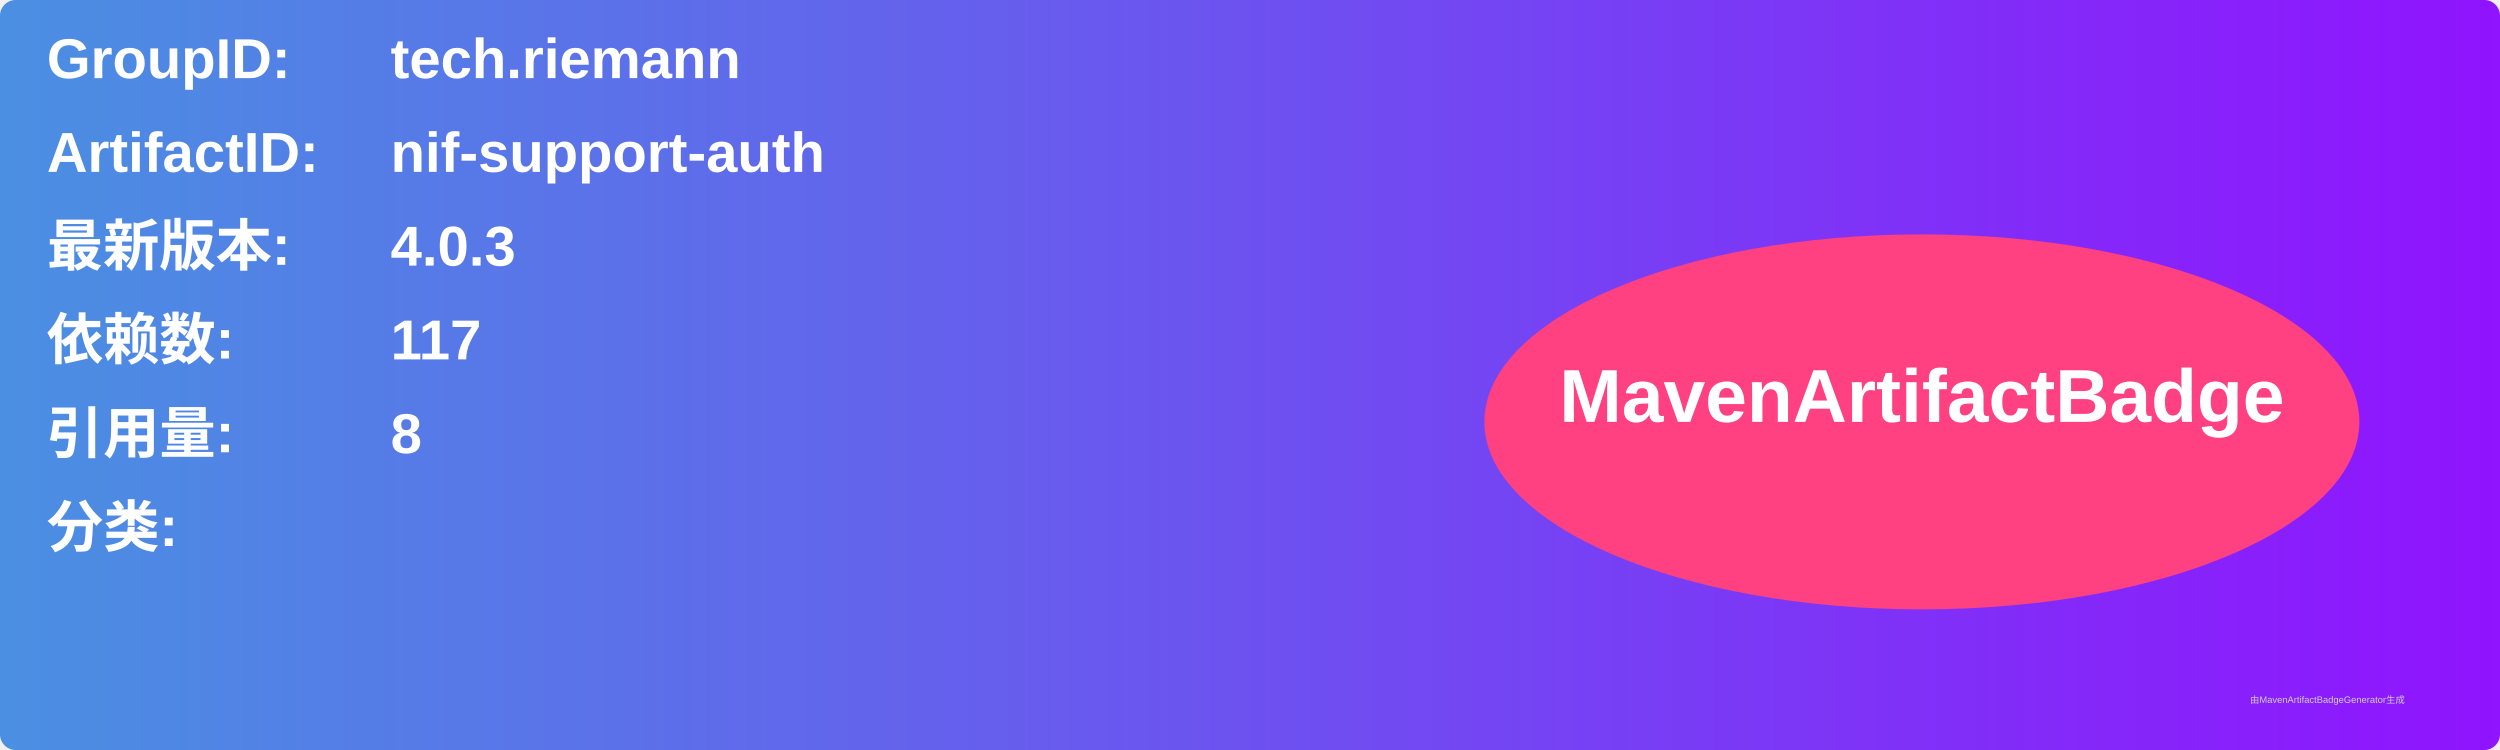
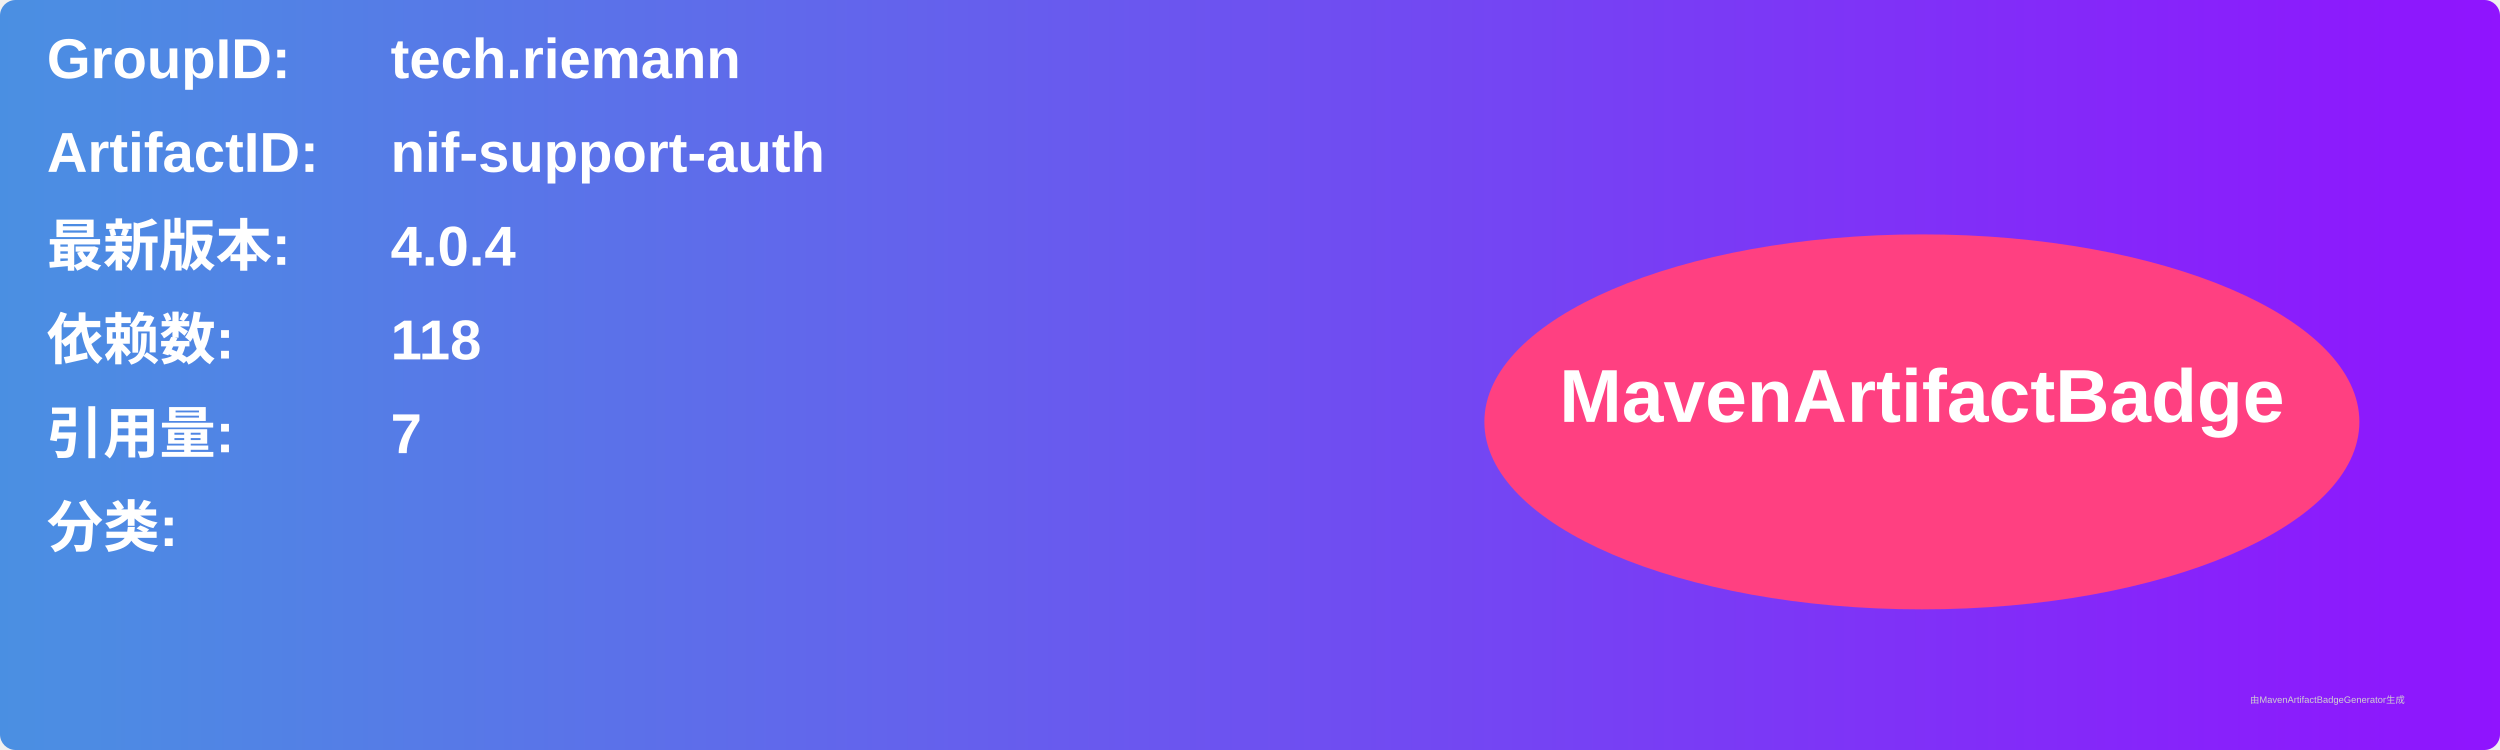
<svg xmlns="http://www.w3.org/2000/svg" width="800" height="240" viewBox="0 0 800 240">
  <linearGradient id="grad" x1="0%" y1="0%" x2="100%" y2="0%">
    <stop offset="0%" stop-color="#4a90e2" />
    <stop offset="100%" stop-color="#9013fe" />
  </linearGradient>
  <rect width="100%" height="100%" rx="5" ry="5" fill="url(#grad)" />
  <g transform="translate(15, 15)">
    <text x="0" y="10" font-family="Arial" font-size="18" fill="white" font-weight="bold" width="260">GroupID:</text>
    <text x="110" y="10" font-family="Arial" font-size="18" fill="white" font-weight="bold" width="460">tech.riemann</text>
    <text x="0" y="40" font-family="Arial" font-size="18" fill="white" font-weight="bold" width="260">ArtifactID:</text>
    <text x="110" y="40" font-family="Arial" font-size="18" fill="white" font-weight="bold" width="460">nif-support-auth</text>
    <text x="0" y="70" font-family="Arial" font-size="18" fill="white" font-weight="bold">最新版本:</text>
    <text x="110" y="70" font-family="Arial" font-size="18" fill="white" font-weight="bold">
-       <tspan font-weight="bold">4.0.3</tspan>
+       <tspan font-weight="bold">4.0.4</tspan>
    </text>
    <text x="0" y="100" font-family="Arial" font-size="18" fill="white" font-weight="bold">依赖数: </text>
    <text x="110" y="100" font-family="Arial" font-size="18" fill="white">
-       <tspan font-weight="bold">117</tspan>
+       <tspan font-weight="bold">118</tspan>
    </text>
    <text x="0" y="130" font-family="Arial" font-size="18" fill="white" font-weight="bold">引用量: </text>
    <text x="110" y="130" font-family="Arial" font-size="18" fill="white">
-       <tspan font-weight="bold">8</tspan>
+       <tspan font-weight="bold">7</tspan>
    </text>
    <text x="0" y="160" font-family="Arial" font-size="18" fill="white" font-weight="bold">分类:</text>
    <text x="10" y="190" font-family="Arial" font-size="10" fill="white">
      <tspan font-weight="bold" />
    </text>
    <ellipse cx="600" cy="120" rx="140" ry="60" fill="#ff4081" />
    <text x="600" y="120" text-anchor="middle" font-family="Arial" font-size="24" fill="white" font-weight="bold">MavenArtifactBadge</text>
  </g>
  <text x="720" y="225" font-family="Arial" font-size="3" fill="#d0d0d0">由MavenArtifactBadgeGenerator生成</text>
</svg>
